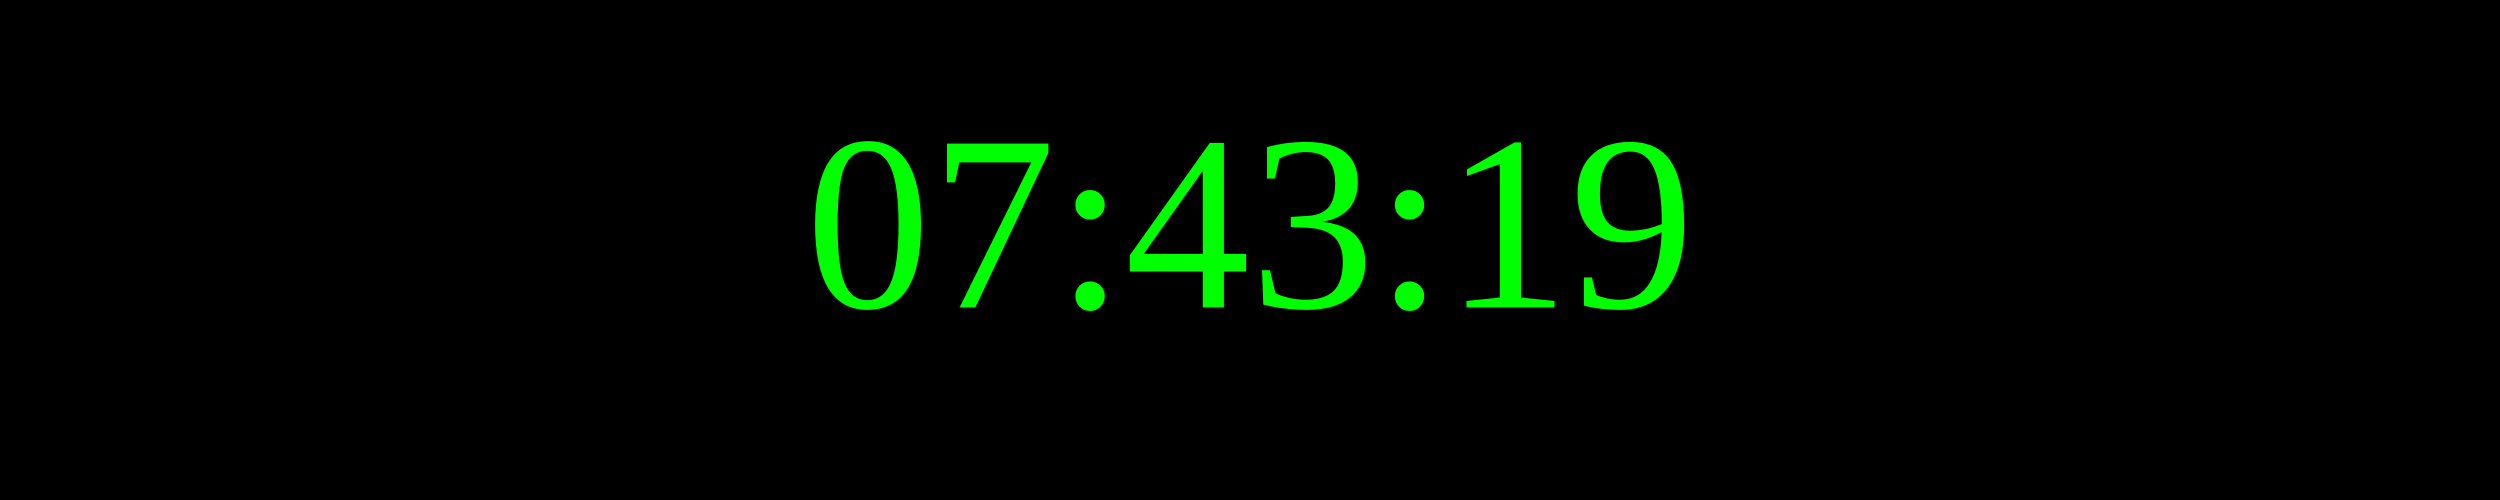
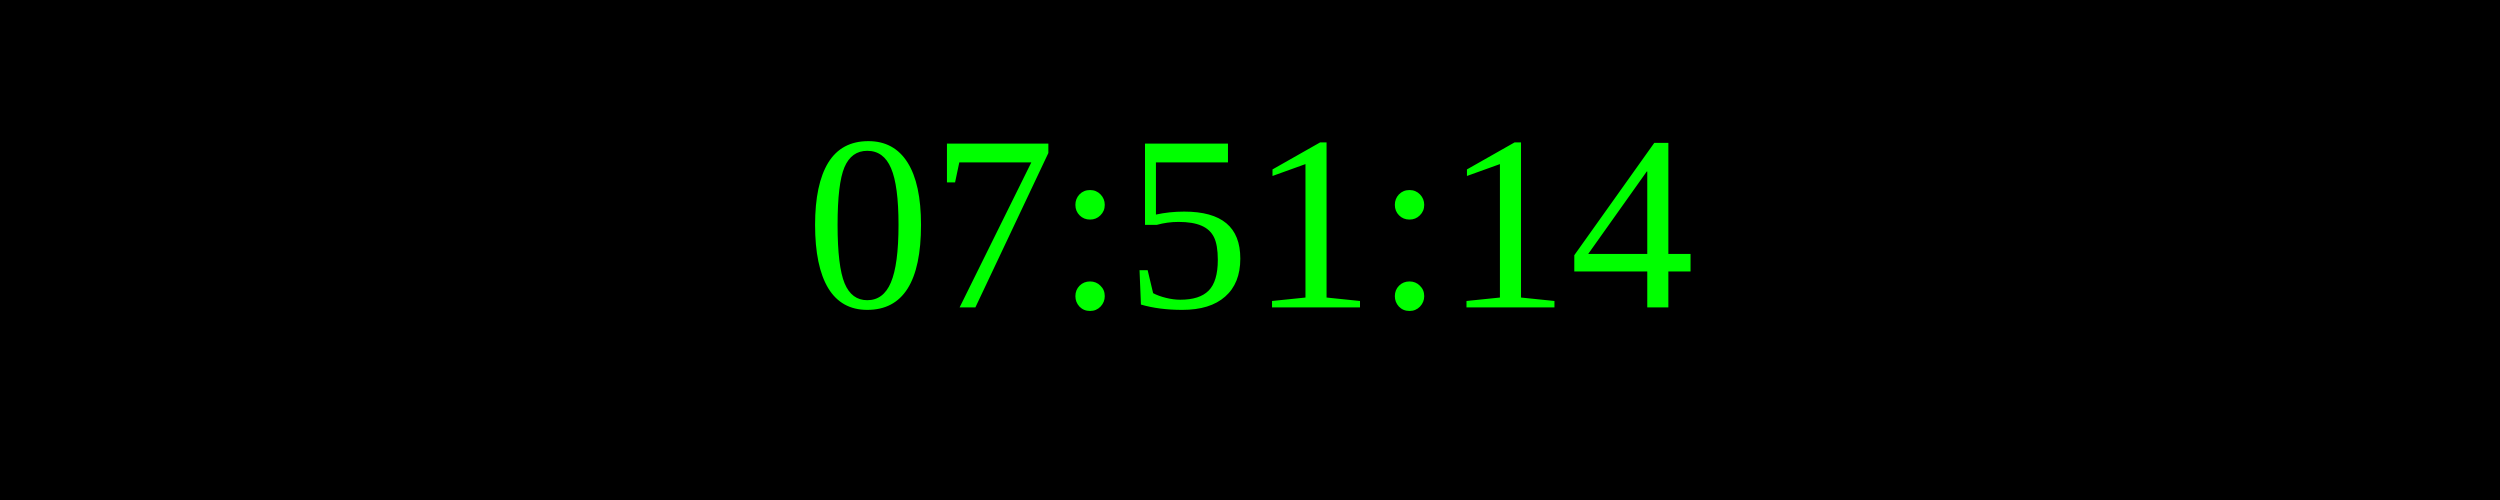
<svg xmlns="http://www.w3.org/2000/svg" width="250" height="50">
  <rect width="100%" height="100%" fill="black" />
  <text x="50%" y="50%" font-size="25" fill="lime" text-anchor="middle" dominant-baseline="middle">
- 07:43:19
+ 07:51:14
</text>
</svg>
